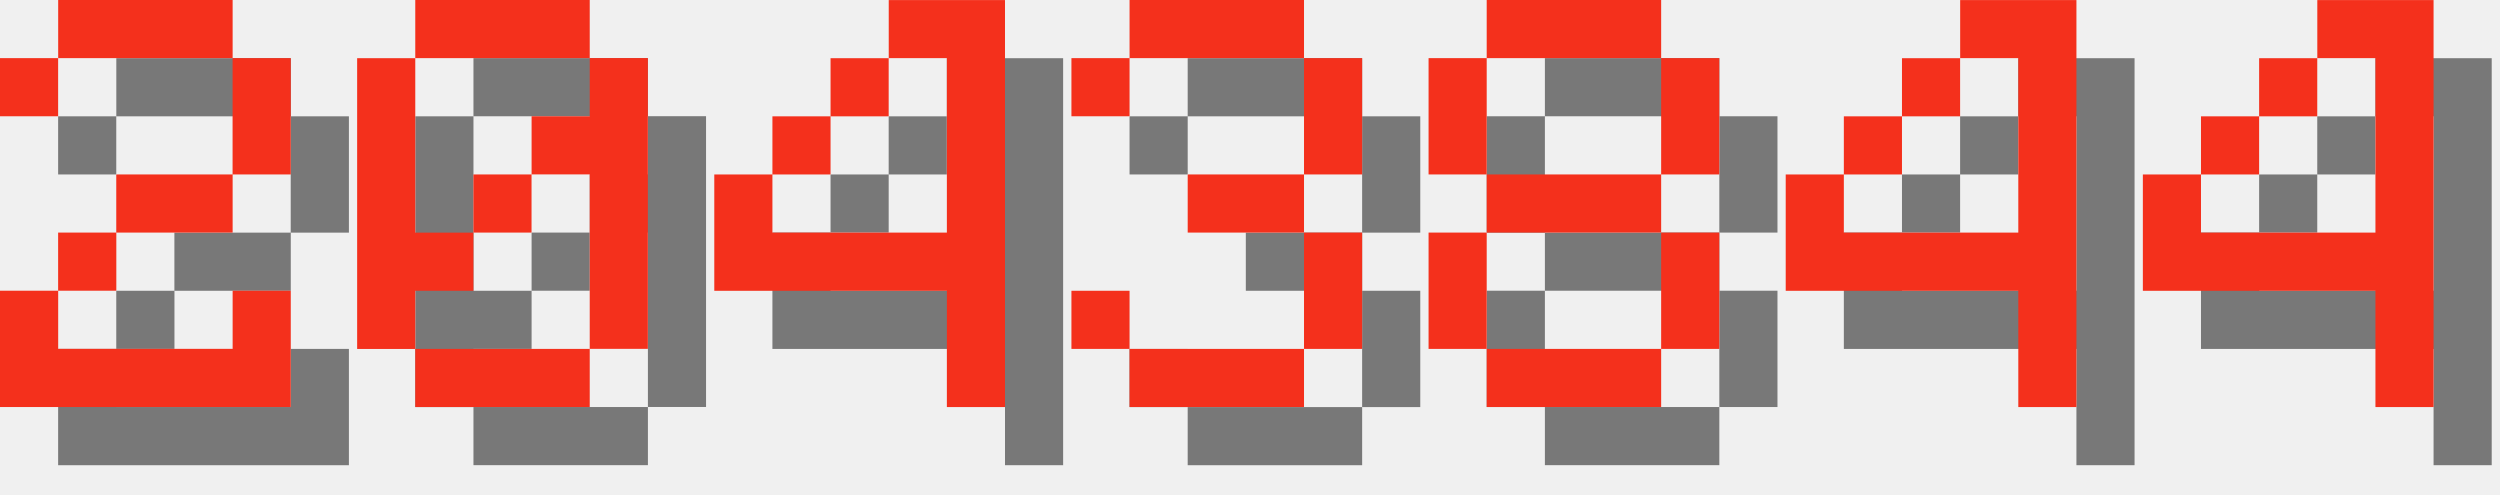
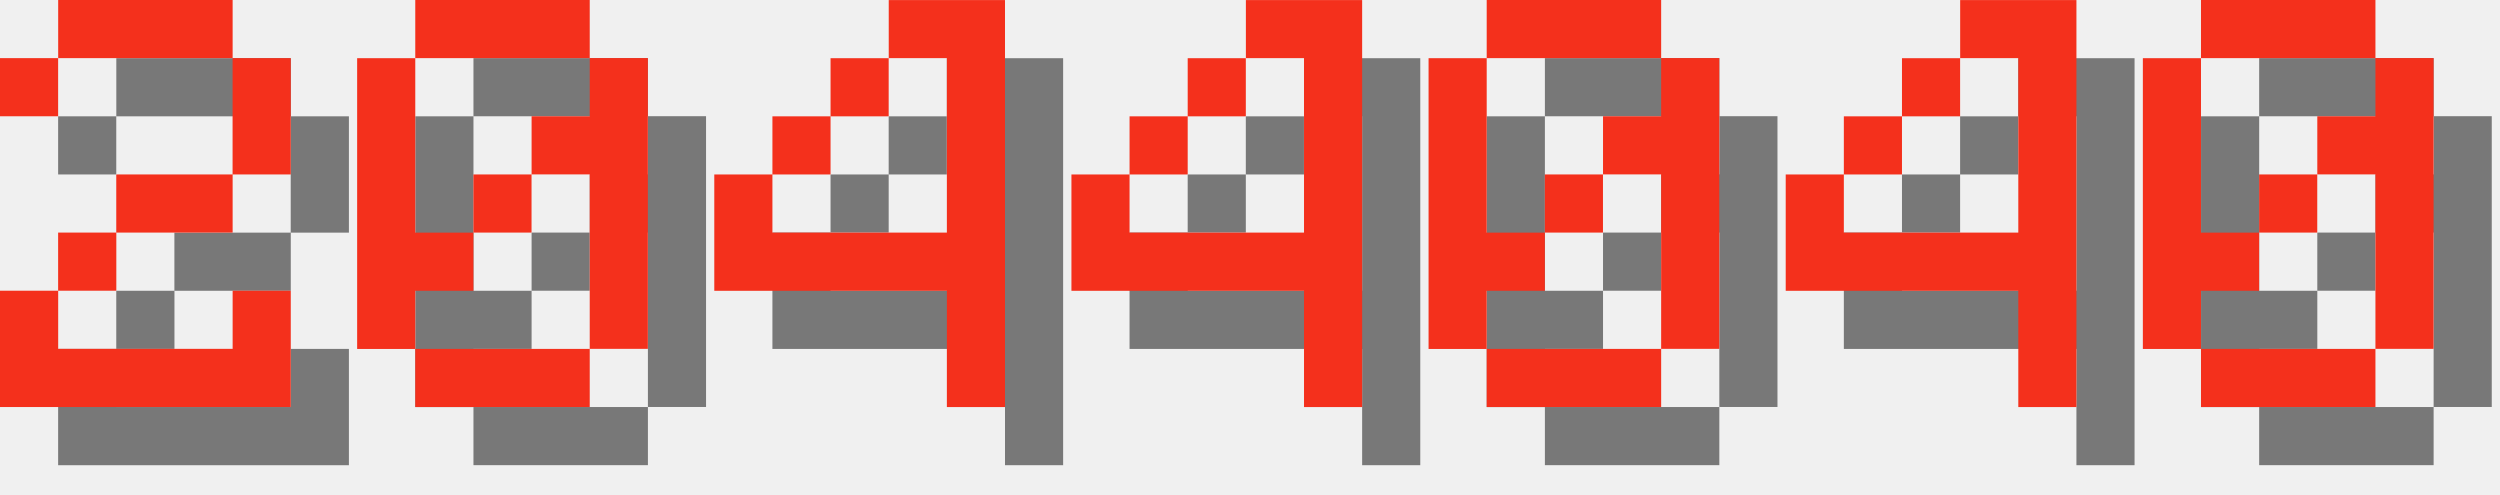
<svg xmlns="http://www.w3.org/2000/svg" version="1.1" width="182.0" height="36">
  <style>
        .text-foreground {
            fill: #F4301C;
        }
        .text-shadow {
            fill: #000000;
            fill-opacity: 0.5;
        }
    </style>
  <g class="digit" id="digit_2" transform="translate(0.0, 0), scale(4)">
    <path id="digit_2_shadow" class="text-shadow" d="m1.058 2.117v1.058h1.058v-1.058h3.175v2.117h-2.117v1.058h-1.058v1.058h-1.058v2.117h5.292v-2.117h-1.058v1.058h-3.175v-1.058h1.058v-1.058h2.117v-1.058h1.058v-2.117h-1.058v-1.058h-3.175v1.058h-1.058z" fill-opacity=".5" style="paint-order:stroke fill markers" />
    <path id="digit_2_fg" class="text-foreground" d="m0 1.058v1.058h1.058v-1.058h3.175v2.117h-2.117v1.058h-1.058v1.058h-1.058v2.117h5.292v-2.117h-1.058v1.058h-3.175v-1.058h1.058v-1.058h2.117v-1.058h1.058v-2.117h-1.058v-1.058h-3.175v1.058h-1.058z" fill="#fff" style="paint-order:stroke fill markers" />
  </g>
  <g class="digit" id="digit_0" transform="translate(26.0, 0), scale(4)">
    <path id="digit_0_shadow" class="text-shadow" d="m2.117 1.058v1.058h3.175v-1.058h-3.175zm3.175 1.058v1.058h-1.058v1.058h1.058v3.175h1.058v-5.292h-1.058zm0 5.292h-3.175v1.058h3.175v-1.058zm-3.175 0v-1.058h1.058v-1.058h-1.058v-3.175h-1.058v5.292h1.058zm1.058-2.117h1.058v-1.058h-1.058v1.058z" fill-opacity=".5" style="paint-order:stroke fill markers" />
    <path id="digit_0_fg" class="text-foreground" d="m1.058 0v1.058h3.175v-1.058h-3.175zm3.175 1.058v1.058h-1.058v1.058h1.058v3.175h1.058v-5.292h-1.058zm0 5.292h-3.175v1.058h3.175v-1.058zm-3.175 0v-1.058h1.058v-1.058h-1.058v-3.175h-1.058v5.292h1.058zm1.058-2.117h1.058v-1.058h-1.058v1.058z" fill="#fff" style="paint-order:stroke fill markers" />
  </g>
  <g class="digit" id="digit_4" transform="translate(52.0, 0), scale(4)">
    <path id="digit_4_shadow" class="text-shadow" d="m4.233 1.058v1.058h1.058v3.175h-3.175v-1.058h-1.058v2.117h4.233v2.117h1.058v-7.408h-2.117zm-2.117 3.175h1.058v-1.058h-1.058v1.058zm1.058-1.058h1.058v-1.058h-1.058v1.058z" fill-opacity=".5" style="paint-order:stroke fill markers" />
    <path id="digit_4_fg" class="text-foreground" d="m3.175 0v1.058h1.058v3.175h-3.175v-1.058h-1.058v2.117h4.233v2.117h1.058v-7.408h-2.117zm-2.117 3.175h1.058v-1.058h-1.058v1.058zm1.058-1.058h1.058v-1.058h-1.058v1.058z" fill="#fff" style="paint-order:stroke fill markers" />
  </g>
-   <g class="digit" id="digit_3" transform="translate(78.0, 0), scale(4)">
-     <path id="digit_3_shadow" class="text-shadow" d="m1.058 2.117v1.058h1.058v-1.058h3.175v2.117h-2.117v1.058h2.117v2.117h-3.175v-1.058h-1.058v1.058h1.058v1.058h3.175v-1.058h1.058v-2.117h-1.058v-1.058h1.058v-2.117h-1.058v-1.058h-3.175v1.058h-1.058z" fill-opacity=".5" style="paint-order:stroke fill markers" />
-     <path id="digit_3_fg" class="text-foreground" d="m0 1.058v1.058h1.058v-1.058h3.175v2.117h-2.117v1.058h2.117v2.117h-3.175v-1.058h-1.058v1.058h1.058v1.058h3.175v-1.058h1.058v-2.117h-1.058v-1.058h1.058v-2.117h-1.058v-1.058h-3.175v1.058h-1.058z" fill="#fff" style="paint-order:stroke fill markers" />
+   <g class="digit" id="digit_4" transform="translate(78.0, 0), scale(4)">
+     <path id="digit_4_shadow" class="text-shadow" d="m4.233 1.058v1.058h1.058v3.175h-3.175v-1.058h-1.058v2.117h4.233v2.117h1.058v-7.408h-2.117zm-2.117 3.175h1.058v-1.058h-1.058v1.058zm1.058-1.058h1.058v-1.058h-1.058v1.058z" fill-opacity=".5" style="paint-order:stroke fill markers" />
+     <path id="digit_4_fg" class="text-foreground" d="m3.175 0v1.058h1.058v3.175h-3.175v-1.058h-1.058v2.117h4.233v2.117h1.058v-7.408h-2.117zm-2.117 3.175h1.058v-1.058h-1.058v1.058zm1.058-1.058h1.058v-1.058h-1.058v1.058z" fill="#fff" style="paint-order:stroke fill markers" />
  </g>
-   <g class="digit" id="digit_8" transform="translate(104.0, 0), scale(4)">
-     <path id="digit_8_shadow" class="text-shadow" d="m2.117 1.058v1.058h3.175v-1.058h-3.175zm3.175 1.058v2.117h1.058v-2.117h-1.058zm0 2.117h-3.175v1.058h3.175v-1.058zm0 1.058v2.117h1.058v-2.117h-1.058zm0 2.117h-3.175v1.058h3.175v-1.058zm-3.175 0v-2.117h-1.058v2.117h1.058zm0-3.175v-2.117h-1.058v2.117h1.058z" fill-opacity=".5" style="paint-order:stroke fill markers" />
-     <path id="digit_8_fg" class="text-foreground" d="m1.058 0v1.058h3.175v-1.058h-3.175zm3.175 1.058v2.117h1.058v-2.117h-1.058zm0 2.117h-3.175v1.058h3.175v-1.058zm0 1.058v2.117h1.058v-2.117h-1.058zm0 2.117h-3.175v1.058h3.175v-1.058zm-3.175 0v-2.117h-1.058v2.117h1.058zm0-3.175v-2.117h-1.058v2.117h1.058z" fill="#fff" style="paint-order:stroke fill markers" />
+   <g class="digit" id="digit_0" transform="translate(104.0, 0), scale(4)">
+     <path id="digit_0_shadow" class="text-shadow" d="m2.117 1.058v1.058h3.175v-1.058h-3.175zm3.175 1.058v1.058h-1.058v1.058h1.058v3.175h1.058v-5.292h-1.058zm0 5.292h-3.175v1.058h3.175v-1.058zm-3.175 0v-1.058h1.058v-1.058h-1.058v-3.175h-1.058v5.292h1.058zm1.058-2.117h1.058v-1.058h-1.058v1.058z" fill-opacity=".5" style="paint-order:stroke fill markers" />
+     <path id="digit_0_fg" class="text-foreground" d="m1.058 0v1.058h3.175v-1.058h-3.175zm3.175 1.058v1.058h-1.058v1.058h1.058v3.175h1.058v-5.292h-1.058zm0 5.292h-3.175v1.058h3.175v-1.058zm-3.175 0v-1.058h1.058v-1.058h-1.058v-3.175h-1.058v5.292h1.058zm1.058-2.117h1.058v-1.058h-1.058v1.058z" fill="#fff" style="paint-order:stroke fill markers" />
  </g>
  <g class="digit" id="digit_4" transform="translate(130.0, 0), scale(4)">
    <path id="digit_4_shadow" class="text-shadow" d="m4.233 1.058v1.058h1.058v3.175h-3.175v-1.058h-1.058v2.117h4.233v2.117h1.058v-7.408h-2.117zm-2.117 3.175h1.058v-1.058h-1.058v1.058zm1.058-1.058h1.058v-1.058h-1.058v1.058z" fill-opacity=".5" style="paint-order:stroke fill markers" />
    <path id="digit_4_fg" class="text-foreground" d="m3.175 0v1.058h1.058v3.175h-3.175v-1.058h-1.058v2.117h4.233v2.117h1.058v-7.408h-2.117zm-2.117 3.175h1.058v-1.058h-1.058v1.058zm1.058-1.058h1.058v-1.058h-1.058v1.058z" fill="#fff" style="paint-order:stroke fill markers" />
  </g>
-   <g class="digit" id="digit_4" transform="translate(156.0, 0), scale(4)">
-     <path id="digit_4_shadow" class="text-shadow" d="m4.233 1.058v1.058h1.058v3.175h-3.175v-1.058h-1.058v2.117h4.233v2.117h1.058v-7.408h-2.117zm-2.117 3.175h1.058v-1.058h-1.058v1.058zm1.058-1.058h1.058v-1.058h-1.058v1.058z" fill-opacity=".5" style="paint-order:stroke fill markers" />
-     <path id="digit_4_fg" class="text-foreground" d="m3.175 0v1.058h1.058v3.175h-3.175v-1.058h-1.058v2.117h4.233v2.117h1.058v-7.408h-2.117zm-2.117 3.175h1.058v-1.058h-1.058v1.058zm1.058-1.058h1.058v-1.058h-1.058v1.058z" fill="#fff" style="paint-order:stroke fill markers" />
+   <g class="digit" id="digit_0" transform="translate(156.0, 0), scale(4)">
+     <path id="digit_0_shadow" class="text-shadow" d="m2.117 1.058v1.058h3.175v-1.058h-3.175zm3.175 1.058v1.058h-1.058v1.058h1.058v3.175h1.058v-5.292h-1.058zm0 5.292h-3.175v1.058h3.175v-1.058zm-3.175 0v-1.058h1.058v-1.058h-1.058v-3.175h-1.058v5.292h1.058zm1.058-2.117h1.058v-1.058h-1.058v1.058z" fill-opacity=".5" style="paint-order:stroke fill markers" />
+     <path id="digit_0_fg" class="text-foreground" d="m1.058 0v1.058h3.175v-1.058h-3.175zm3.175 1.058v1.058h-1.058v1.058h1.058v3.175h1.058v-5.292h-1.058zm0 5.292h-3.175v1.058h3.175v-1.058zm-3.175 0v-1.058h1.058v-1.058h-1.058v-3.175h-1.058v5.292h1.058zm1.058-2.117h1.058v-1.058h-1.058v1.058z" fill="#fff" style="paint-order:stroke fill markers" />
  </g>
</svg>
